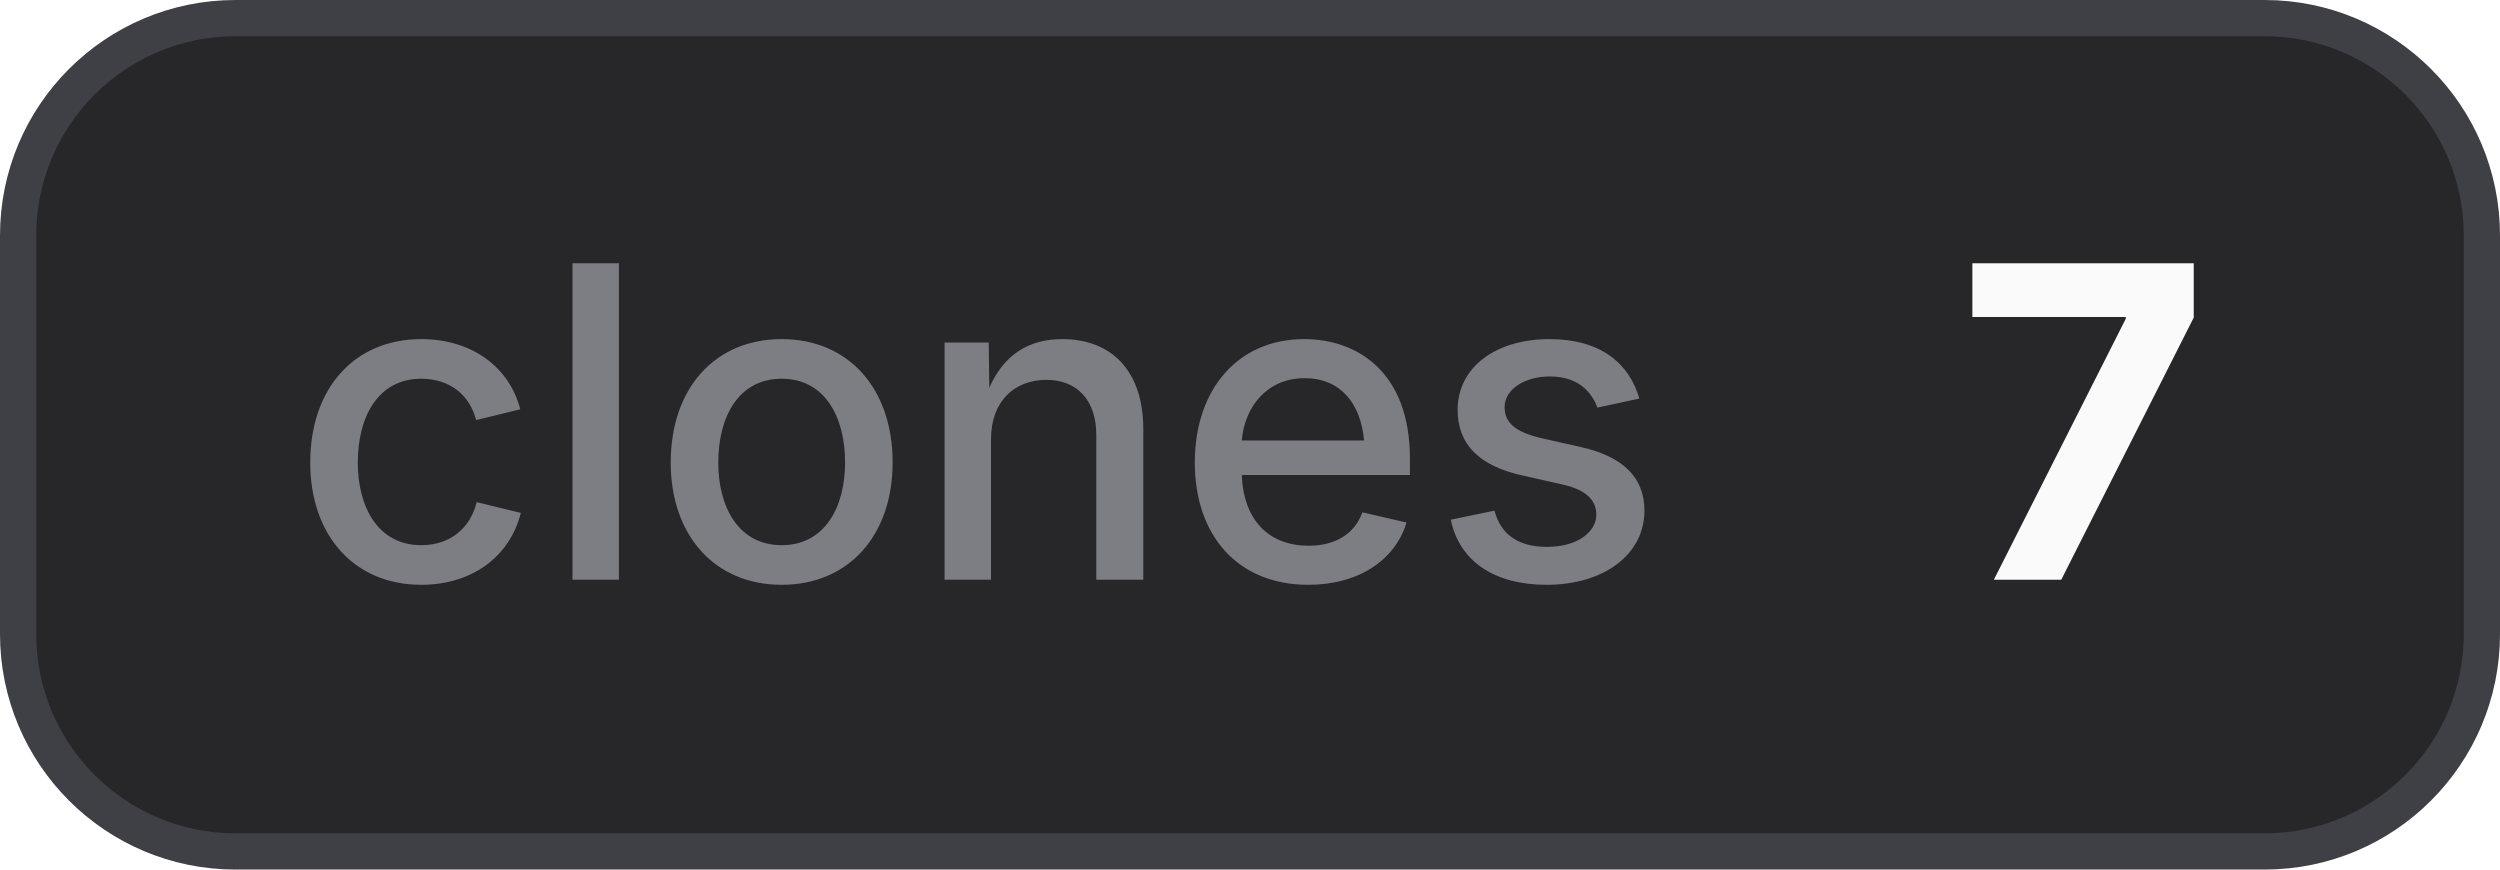
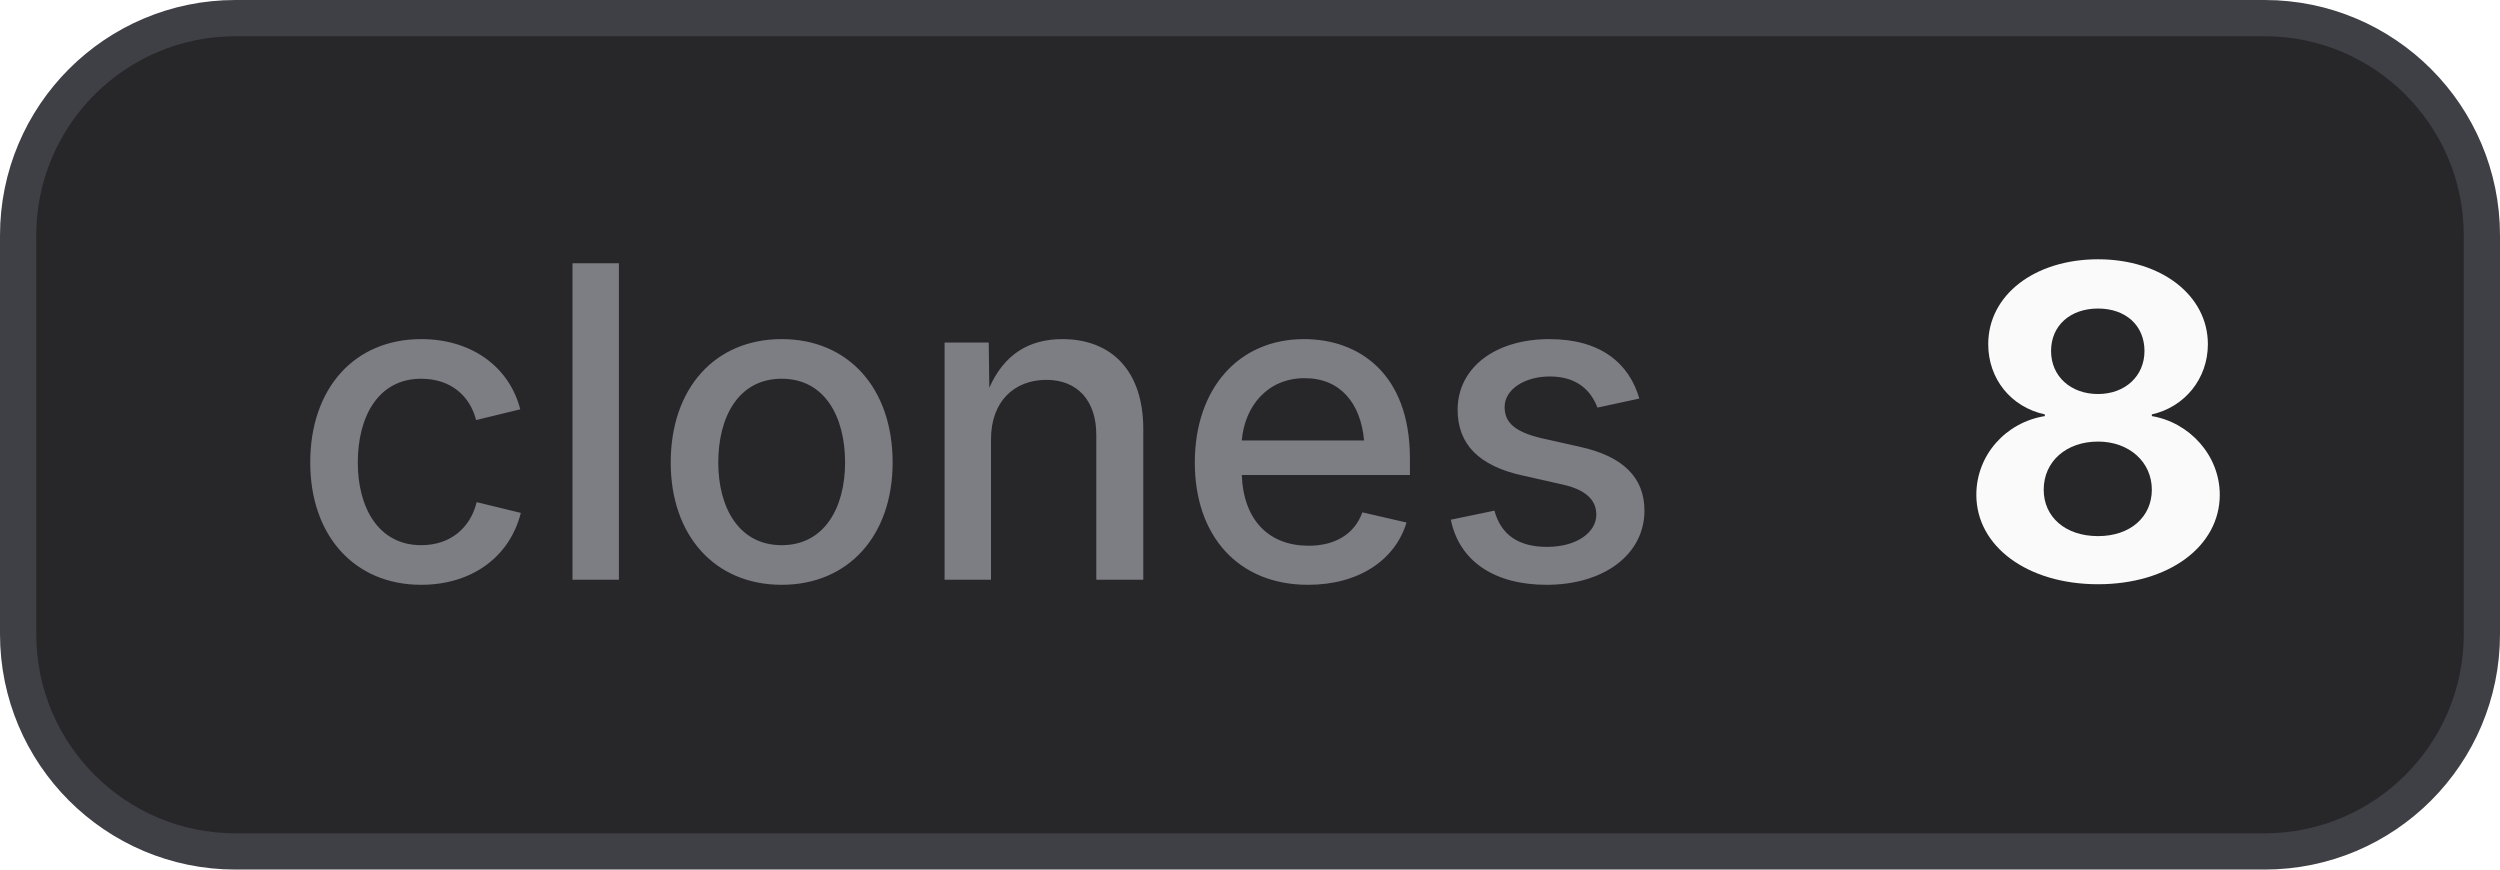
- <svg xmlns="http://www.w3.org/2000/svg" width="69" height="24" viewBox="0 0 69 24" role="img" aria-label="clones: 7">
+ <svg xmlns="http://www.w3.org/2000/svg" width="69" height="24" viewBox="0 0 69 24" role="img" aria-label="clones: 8">
  <style>
    .bg { fill: #27272a; stroke: #3f3f46; }
    .border { stroke: #3f3f46; }
    .label { fill: #a1a1aa; fill-opacity: 0.7; }
    .value { fill: #fafafa; }
    .icon { color: #fafafa; }
    @media (prefers-color-scheme: light) {
      .bg { fill: #f4f4f5; stroke: #d4d4d8; }
      .border { stroke: #d4d4d8; }
      .label { fill: #71717a; }
      .value { fill: #18181b; }
      .icon { color: #18181b; }
    }
  </style>
  <rect class="bg" x="0.5" y="0.5" width="68" height="23" rx="6" stroke-width="1" />
  <text class="label" x="8" y="16" font-family="Inter,ui-sans-serif,system-ui,-apple-system,BlinkMacSystemFont,Segoe UI,sans-serif" font-size="12" font-weight="500">clones</text>
-   <text class="value" x="54" y="16" font-family="Inter,ui-sans-serif,system-ui,-apple-system,BlinkMacSystemFont,Segoe UI,sans-serif" font-size="12" font-weight="700">7</text>
+   <text class="value" x="54" y="16" font-family="Inter,ui-sans-serif,system-ui,-apple-system,BlinkMacSystemFont,Segoe UI,sans-serif" font-size="12" font-weight="700">8</text>
</svg>
